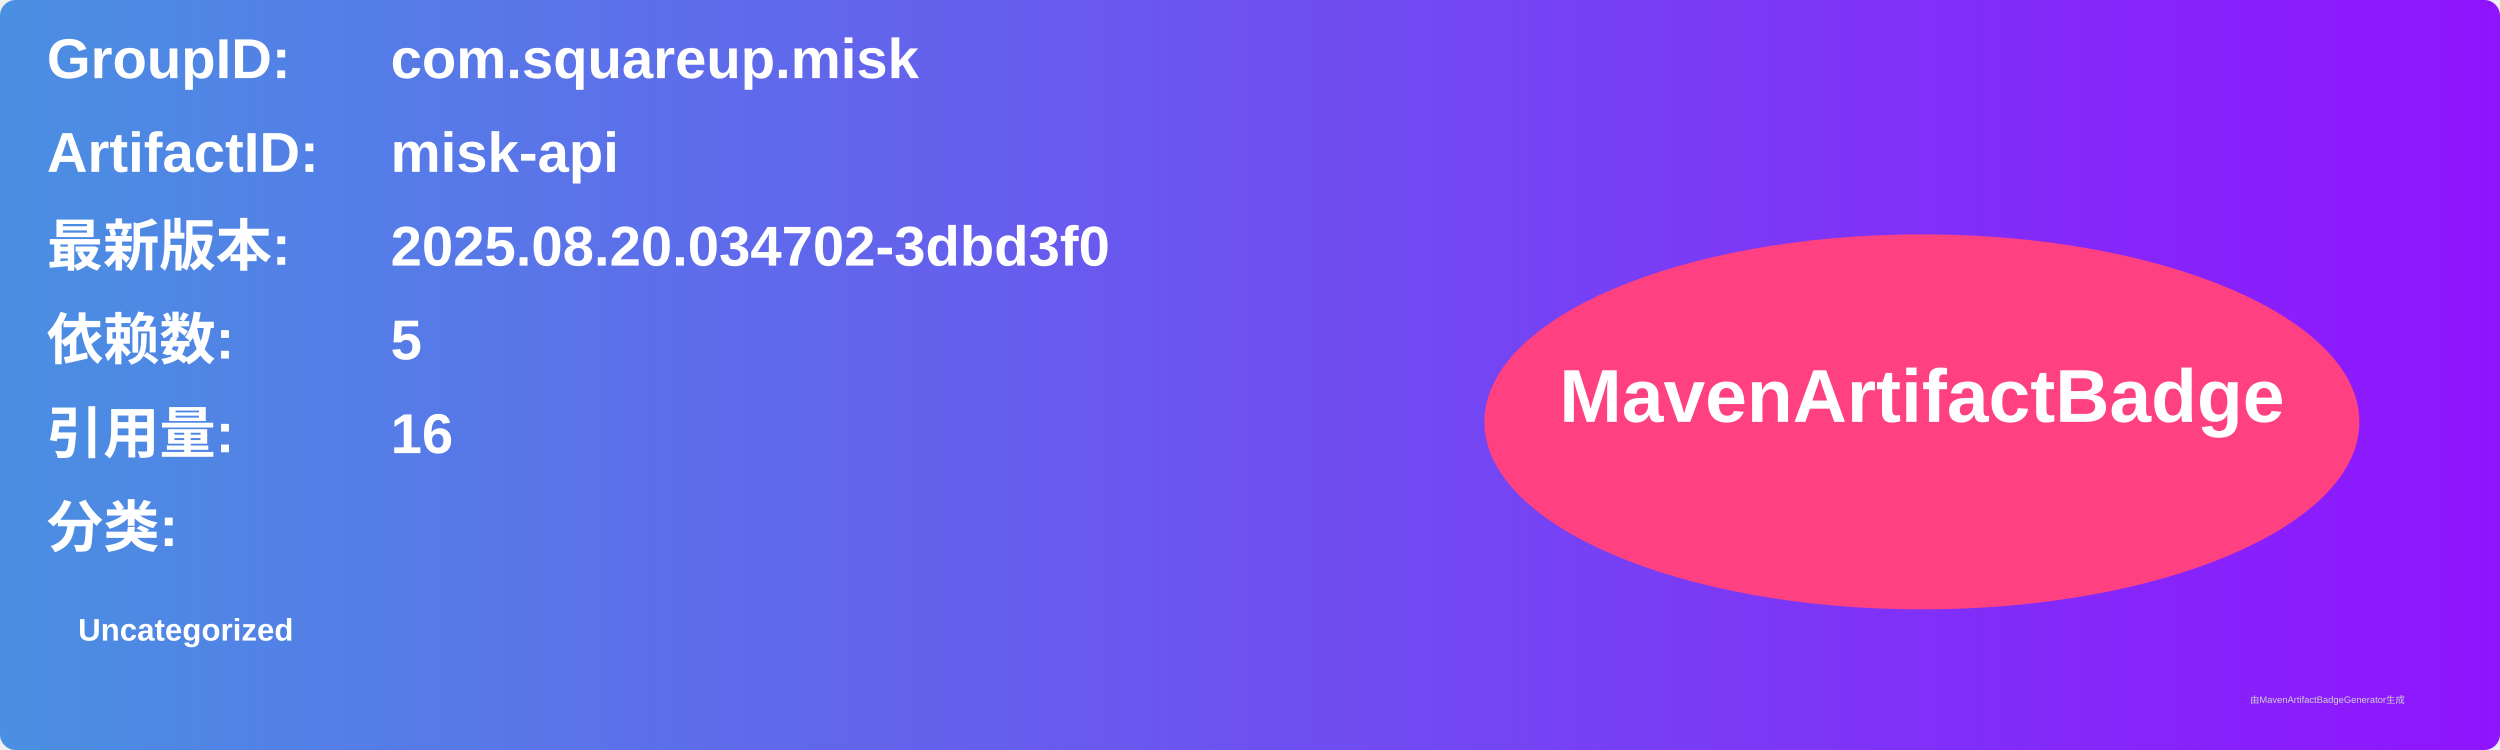
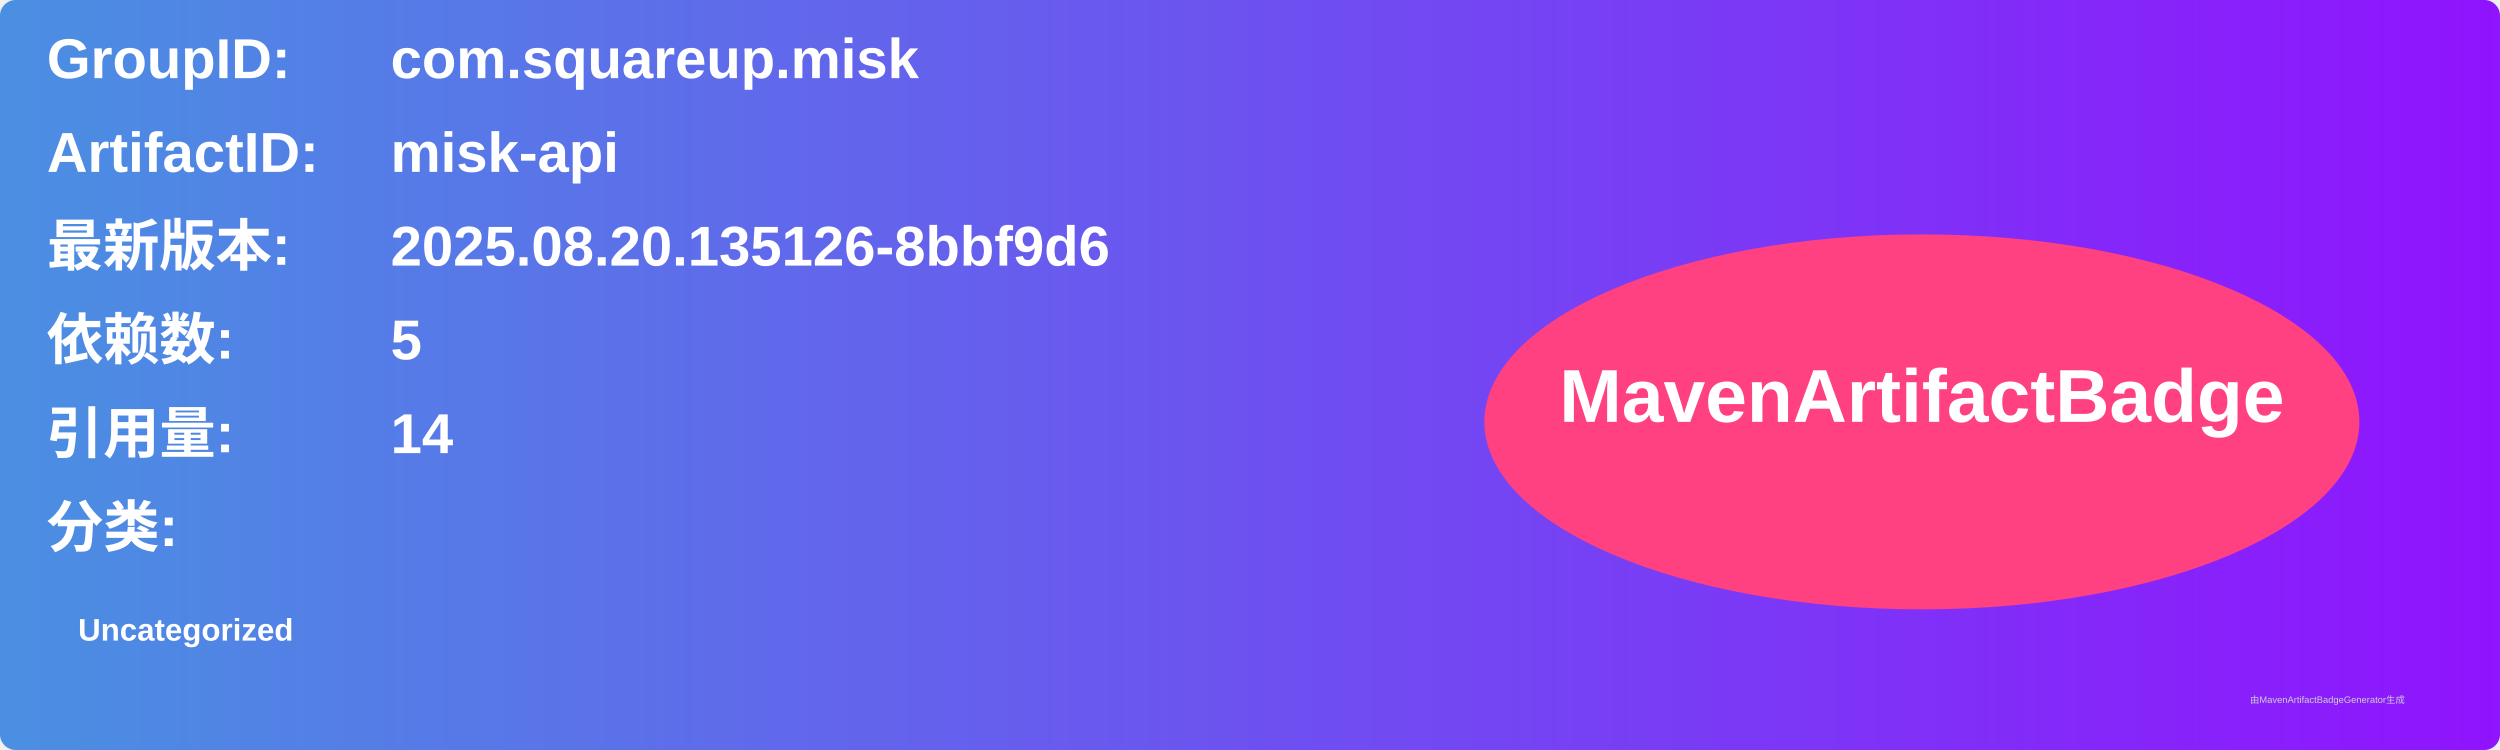
<svg xmlns="http://www.w3.org/2000/svg" width="800" height="240" viewBox="0 0 800 240">
  <linearGradient id="grad" x1="0%" y1="0%" x2="100%" y2="0%">
    <stop offset="0%" stop-color="#4a90e2" />
    <stop offset="100%" stop-color="#9013fe" />
  </linearGradient>
  <rect width="100%" height="100%" rx="5" ry="5" fill="url(#grad)" />
  <g transform="translate(15, 15)">
    <text x="0" y="10" font-family="Arial" font-size="18" fill="white" font-weight="bold" width="260">GroupID:</text>
    <text x="110" y="10" font-family="Arial" font-size="18" fill="white" font-weight="bold" width="460">com.squareup.misk</text>
    <text x="0" y="40" font-family="Arial" font-size="18" fill="white" font-weight="bold" width="260">ArtifactID:</text>
    <text x="110" y="40" font-family="Arial" font-size="18" fill="white" font-weight="bold" width="460">misk-api</text>
    <text x="0" y="70" font-family="Arial" font-size="18" fill="white" font-weight="bold">最新版本:</text>
    <text x="110" y="70" font-family="Arial" font-size="18" fill="white" font-weight="bold">
-       <tspan font-weight="bold">2025.08.20.034702-3dbd3f0</tspan>
+       <tspan font-weight="bold">2025.08.20.135126-8bbf9d6</tspan>
    </text>
    <text x="0" y="100" font-family="Arial" font-size="18" fill="white" font-weight="bold">依赖数: </text>
    <text x="110" y="100" font-family="Arial" font-size="18" fill="white">
      <tspan font-weight="bold">5</tspan>
    </text>
    <text x="0" y="130" font-family="Arial" font-size="18" fill="white" font-weight="bold">引用量: </text>
    <text x="110" y="130" font-family="Arial" font-size="18" fill="white">
-       <tspan font-weight="bold">16</tspan>
+       <tspan font-weight="bold">14</tspan>
    </text>
    <text x="0" y="160" font-family="Arial" font-size="18" fill="white" font-weight="bold">分类:</text>
    <text x="10" y="190" font-family="Arial" font-size="10" fill="white">
      <tspan font-weight="bold">Uncategorized</tspan>
    </text>
    <ellipse cx="600" cy="120" rx="140" ry="60" fill="#ff4081" />
    <text x="600" y="120" text-anchor="middle" font-family="Arial" font-size="24" fill="white" font-weight="bold">MavenArtifactBadge</text>
  </g>
  <text x="720" y="225" font-family="Arial" font-size="3" fill="#d0d0d0">由MavenArtifactBadgeGenerator生成</text>
</svg>
